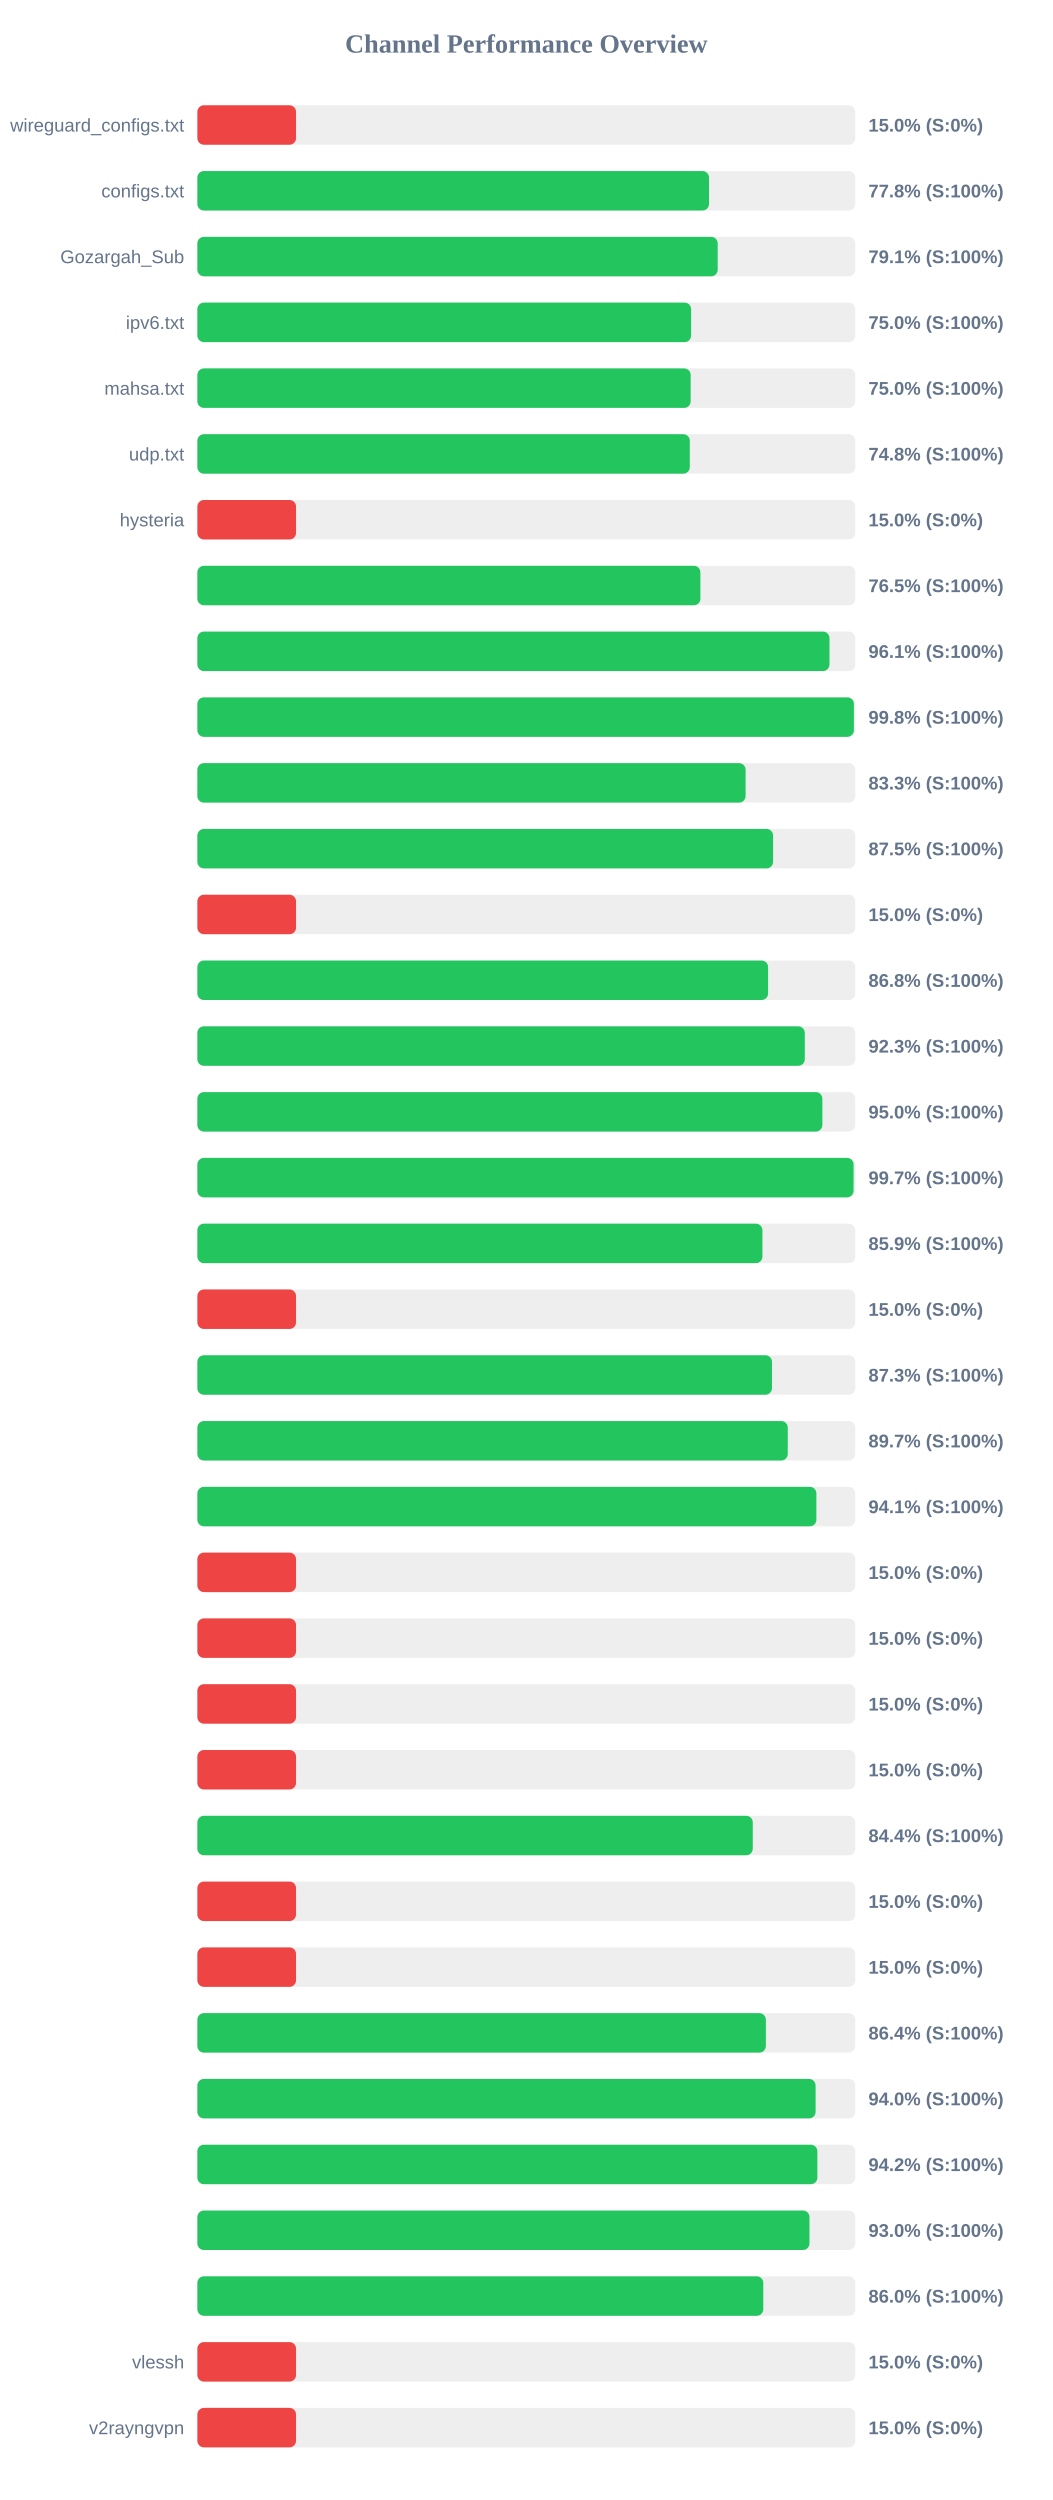
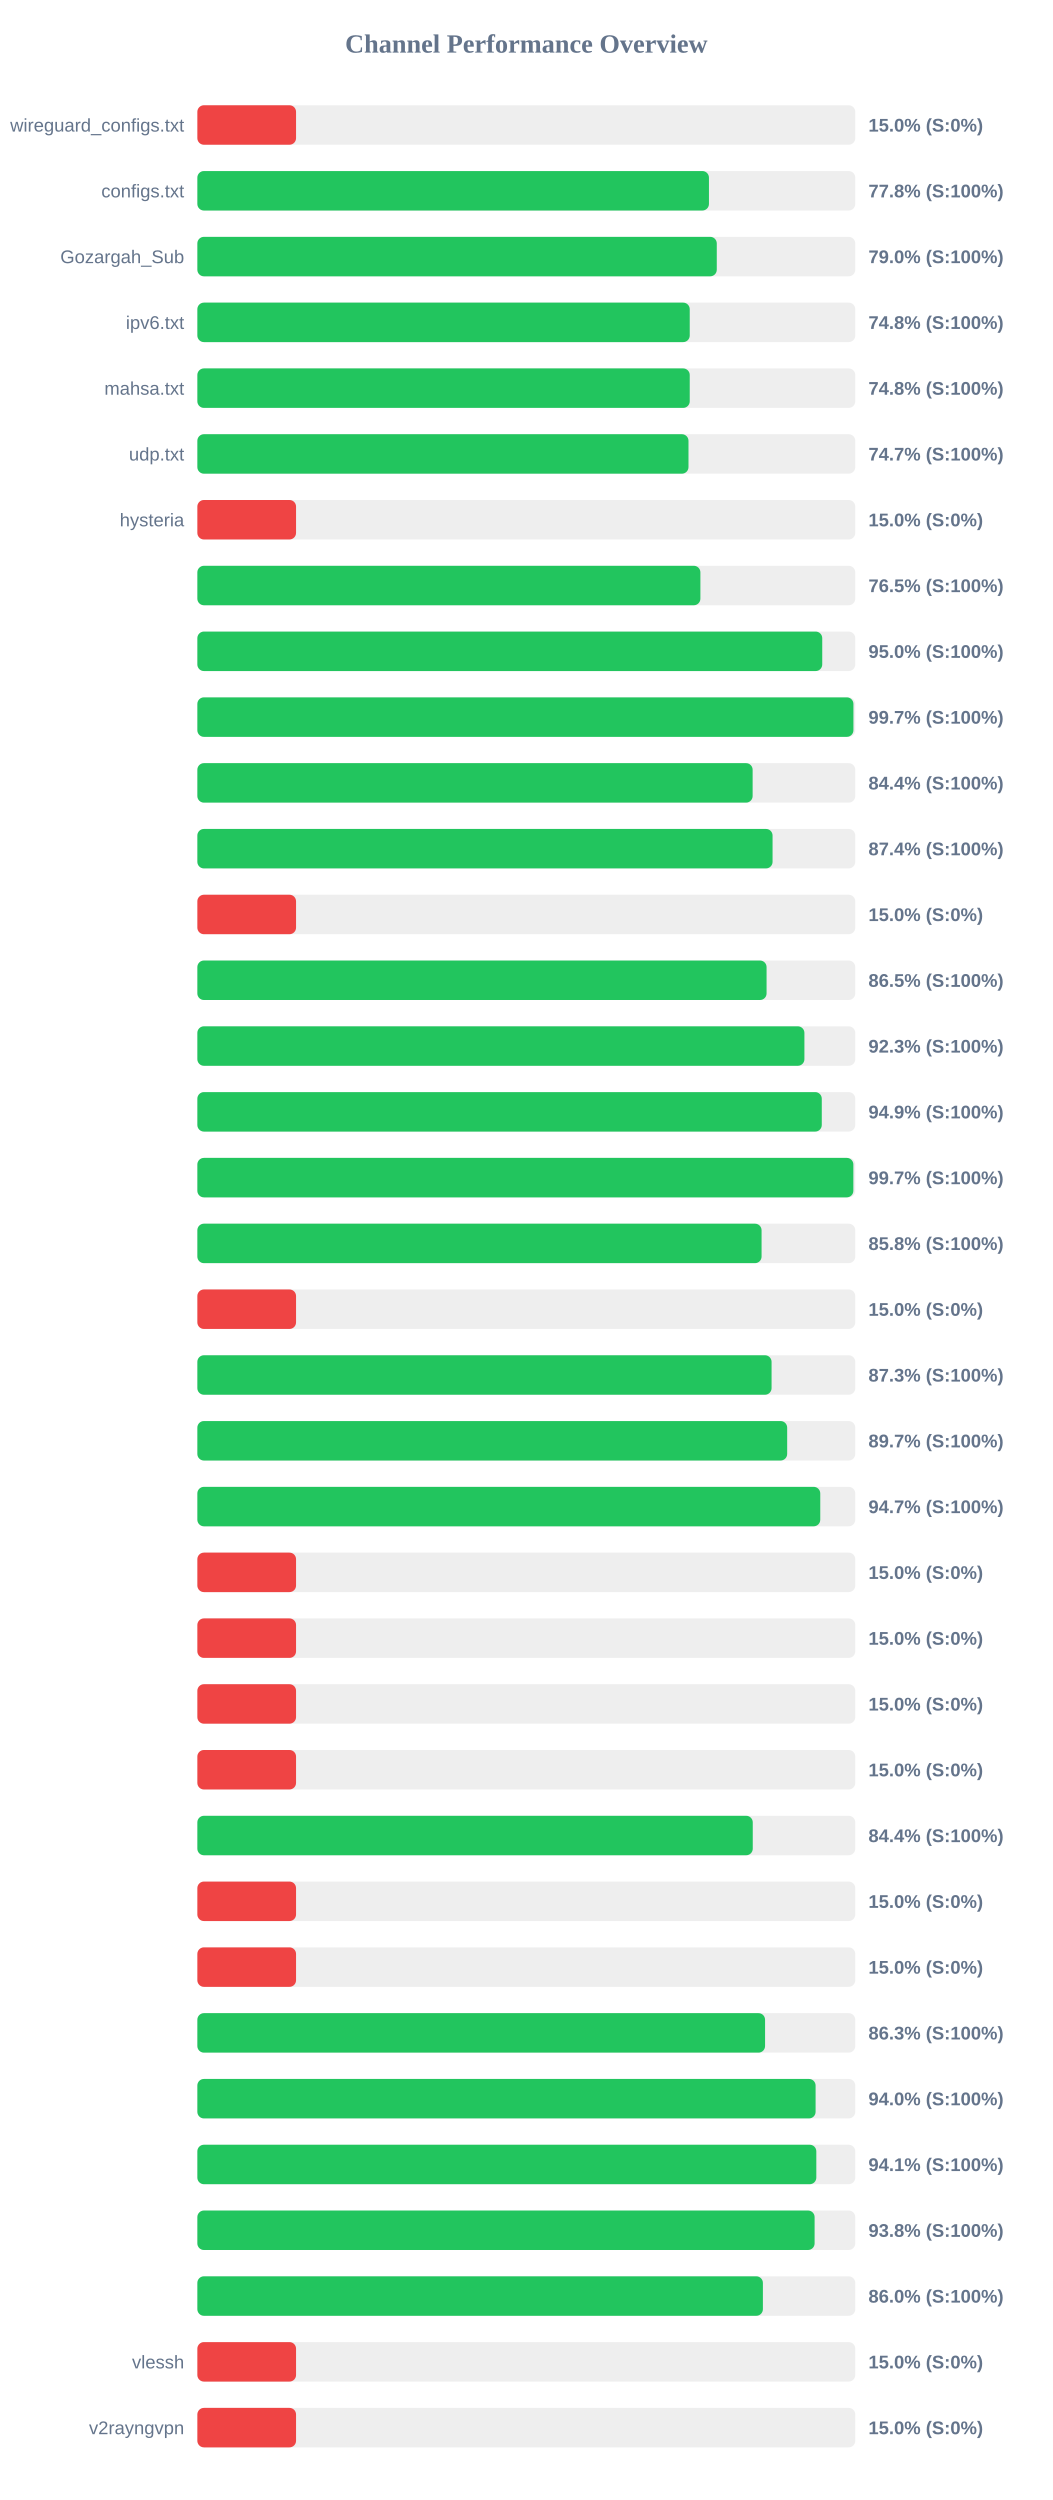
<svg xmlns="http://www.w3.org/2000/svg" width="800" height="1900" version="1.1">
  <style>
        .row { font: 14px Arial; fill: #64748b; }
        .score { font: bold 14px Arial; fill: #64748b; }
    </style>
  <text x="400" y="40" text-anchor="middle" font-size="20px" font-weight="bold" fill="#64748b">Channel Performance Overview</text>
  <rect x="150" y="80" width="500" height="30" fill="#eee" rx="5" />
  <rect x="150" y="80" width="75.0" height="30" fill="#ef4444" rx="5" />
  <text x="140" y="100" text-anchor="end" class="row">wireguard_configs.txt</text>
  <text x="660" y="100" text-anchor="start" class="score">15.0% (S:0%)</text>
  <rect x="150" y="130" width="500" height="30" fill="#eee" rx="5" />
-   <rect x="150" y="130" width="388.85" height="30" fill="#22c55e" rx="5" />
+   <rect x="150" y="130" width="388.8" height="30" fill="#22c55e" rx="5" />
  <text x="140" y="150" text-anchor="end" class="row">configs.txt</text>
  <text x="660" y="150" text-anchor="start" class="score">77.8% (S:100%)</text>
  <rect x="150" y="180" width="500" height="30" fill="#eee" rx="5" />
-   <rect x="150" y="180" width="395.45" height="30" fill="#22c55e" rx="5" />
+   <rect x="150" y="180" width="394.75" height="30" fill="#22c55e" rx="5" />
  <text x="140" y="200" text-anchor="end" class="row">Gozargah_Sub</text>
-   <text x="660" y="200" text-anchor="start" class="score">79.1% (S:100%)</text>
+   <text x="660" y="200" text-anchor="start" class="score">79.0% (S:100%)</text>
  <rect x="150" y="230" width="500" height="30" fill="#eee" rx="5" />
-   <rect x="150" y="230" width="375.25" height="30" fill="#22c55e" rx="5" />
+   <rect x="150" y="230" width="374.2" height="30" fill="#22c55e" rx="5" />
  <text x="140" y="250" text-anchor="end" class="row">ipv6.txt</text>
-   <text x="660" y="250" text-anchor="start" class="score">75.0% (S:100%)</text>
+   <text x="660" y="250" text-anchor="start" class="score">74.8% (S:100%)</text>
  <rect x="150" y="280" width="500" height="30" fill="#eee" rx="5" />
-   <rect x="150" y="280" width="374.9" height="30" fill="#22c55e" rx="5" />
+   <rect x="150" y="280" width="374.2" height="30" fill="#22c55e" rx="5" />
  <text x="140" y="300" text-anchor="end" class="row">mahsa.txt</text>
-   <text x="660" y="300" text-anchor="start" class="score">75.0% (S:100%)</text>
+   <text x="660" y="300" text-anchor="start" class="score">74.8% (S:100%)</text>
  <rect x="150" y="330" width="500" height="30" fill="#eee" rx="5" />
-   <rect x="150" y="330" width="374.25" height="30" fill="#22c55e" rx="5" />
+   <rect x="150" y="330" width="373.25" height="30" fill="#22c55e" rx="5" />
  <text x="140" y="350" text-anchor="end" class="row">udp.txt</text>
-   <text x="660" y="350" text-anchor="start" class="score">74.8% (S:100%)</text>
+   <text x="660" y="350" text-anchor="start" class="score">74.7% (S:100%)</text>
  <rect x="150" y="380" width="500" height="30" fill="#eee" rx="5" />
  <rect x="150" y="380" width="75.0" height="30" fill="#ef4444" rx="5" />
  <text x="140" y="400" text-anchor="end" class="row">hysteria</text>
  <text x="660" y="400" text-anchor="start" class="score">15.0% (S:0%)</text>
  <rect x="150" y="430" width="500" height="30" fill="#eee" rx="5" />
  <rect x="150" y="430" width="382.3" height="30" fill="#22c55e" rx="5" />
  <text x="140" y="450" text-anchor="end" class="row" />
  <text x="660" y="450" text-anchor="start" class="score">76.5% (S:100%)</text>
  <rect x="150" y="480" width="500" height="30" fill="#eee" rx="5" />
-   <rect x="150" y="480" width="480.4" height="30" fill="#22c55e" rx="5" />
+   <rect x="150" y="480" width="474.9" height="30" fill="#22c55e" rx="5" />
  <text x="140" y="500" text-anchor="end" class="row" />
-   <text x="660" y="500" text-anchor="start" class="score">96.1% (S:100%)</text>
+   <text x="660" y="500" text-anchor="start" class="score">95.0% (S:100%)</text>
  <rect x="150" y="530" width="500" height="30" fill="#eee" rx="5" />
-   <rect x="150" y="530" width="498.95" height="30" fill="#22c55e" rx="5" />
+   <rect x="150" y="530" width="498.6" height="30" fill="#22c55e" rx="5" />
  <text x="140" y="550" text-anchor="end" class="row" />
-   <text x="660" y="550" text-anchor="start" class="score">99.8% (S:100%)</text>
+   <text x="660" y="550" text-anchor="start" class="score">99.7% (S:100%)</text>
  <rect x="150" y="580" width="500" height="30" fill="#eee" rx="5" />
-   <rect x="150" y="580" width="416.65" height="30" fill="#22c55e" rx="5" />
+   <rect x="150" y="580" width="422.0" height="30" fill="#22c55e" rx="5" />
  <text x="140" y="600" text-anchor="end" class="row" />
-   <text x="660" y="600" text-anchor="start" class="score">83.3% (S:100%)</text>
+   <text x="660" y="600" text-anchor="start" class="score">84.4% (S:100%)</text>
  <rect x="150" y="630" width="500" height="30" fill="#eee" rx="5" />
-   <rect x="150" y="630" width="437.55" height="30" fill="#22c55e" rx="5" />
+   <rect x="150" y="630" width="437.15" height="30" fill="#22c55e" rx="5" />
  <text x="140" y="650" text-anchor="end" class="row" />
-   <text x="660" y="650" text-anchor="start" class="score">87.5% (S:100%)</text>
+   <text x="660" y="650" text-anchor="start" class="score">87.4% (S:100%)</text>
  <rect x="150" y="680" width="500" height="30" fill="#eee" rx="5" />
  <rect x="150" y="680" width="75.0" height="30" fill="#ef4444" rx="5" />
  <text x="140" y="700" text-anchor="end" class="row" />
  <text x="660" y="700" text-anchor="start" class="score">15.0% (S:0%)</text>
  <rect x="150" y="730" width="500" height="30" fill="#eee" rx="5" />
-   <rect x="150" y="730" width="433.75" height="30" fill="#22c55e" rx="5" />
+   <rect x="150" y="730" width="432.6" height="30" fill="#22c55e" rx="5" />
  <text x="140" y="750" text-anchor="end" class="row" />
-   <text x="660" y="750" text-anchor="start" class="score">86.8% (S:100%)</text>
+   <text x="660" y="750" text-anchor="start" class="score">86.5% (S:100%)</text>
  <rect x="150" y="780" width="500" height="30" fill="#eee" rx="5" />
-   <rect x="150" y="780" width="461.65" height="30" fill="#22c55e" rx="5" />
+   <rect x="150" y="780" width="461.35" height="30" fill="#22c55e" rx="5" />
  <text x="140" y="800" text-anchor="end" class="row" />
  <text x="660" y="800" text-anchor="start" class="score">92.3% (S:100%)</text>
  <rect x="150" y="830" width="500" height="30" fill="#eee" rx="5" />
-   <rect x="150" y="830" width="475.0" height="30" fill="#22c55e" rx="5" />
+   <rect x="150" y="830" width="474.55" height="30" fill="#22c55e" rx="5" />
  <text x="140" y="850" text-anchor="end" class="row" />
-   <text x="660" y="850" text-anchor="start" class="score">95.0% (S:100%)</text>
+   <text x="660" y="850" text-anchor="start" class="score">94.9% (S:100%)</text>
  <rect x="150" y="880" width="500" height="30" fill="#eee" rx="5" />
-   <rect x="150" y="880" width="498.7" height="30" fill="#22c55e" rx="5" />
+   <rect x="150" y="880" width="498.55" height="30" fill="#22c55e" rx="5" />
  <text x="140" y="900" text-anchor="end" class="row" />
  <text x="660" y="900" text-anchor="start" class="score">99.7% (S:100%)</text>
  <rect x="150" y="930" width="500" height="30" fill="#eee" rx="5" />
-   <rect x="150" y="930" width="429.45" height="30" fill="#22c55e" rx="5" />
+   <rect x="150" y="930" width="428.8" height="30" fill="#22c55e" rx="5" />
  <text x="140" y="950" text-anchor="end" class="row" />
-   <text x="660" y="950" text-anchor="start" class="score">85.9% (S:100%)</text>
+   <text x="660" y="950" text-anchor="start" class="score">85.8% (S:100%)</text>
  <rect x="150" y="980" width="500" height="30" fill="#eee" rx="5" />
  <rect x="150" y="980" width="75.0" height="30" fill="#ef4444" rx="5" />
  <text x="140" y="1000" text-anchor="end" class="row" />
  <text x="660" y="1000" text-anchor="start" class="score">15.0% (S:0%)</text>
  <rect x="150" y="1030" width="500" height="30" fill="#eee" rx="5" />
-   <rect x="150" y="1030" width="436.7" height="30" fill="#22c55e" rx="5" />
+   <rect x="150" y="1030" width="436.4" height="30" fill="#22c55e" rx="5" />
  <text x="140" y="1050" text-anchor="end" class="row" />
  <text x="660" y="1050" text-anchor="start" class="score">87.3% (S:100%)</text>
  <rect x="150" y="1080" width="500" height="30" fill="#eee" rx="5" />
-   <rect x="150" y="1080" width="448.7" height="30" fill="#22c55e" rx="5" />
+   <rect x="150" y="1080" width="448.25" height="30" fill="#22c55e" rx="5" />
  <text x="140" y="1100" text-anchor="end" class="row" />
  <text x="660" y="1100" text-anchor="start" class="score">89.7% (S:100%)</text>
  <rect x="150" y="1130" width="500" height="30" fill="#eee" rx="5" />
-   <rect x="150" y="1130" width="470.45" height="30" fill="#22c55e" rx="5" />
+   <rect x="150" y="1130" width="473.4" height="30" fill="#22c55e" rx="5" />
  <text x="140" y="1150" text-anchor="end" class="row" />
-   <text x="660" y="1150" text-anchor="start" class="score">94.1% (S:100%)</text>
+   <text x="660" y="1150" text-anchor="start" class="score">94.7% (S:100%)</text>
  <rect x="150" y="1180" width="500" height="30" fill="#eee" rx="5" />
  <rect x="150" y="1180" width="75.0" height="30" fill="#ef4444" rx="5" />
  <text x="140" y="1200" text-anchor="end" class="row" />
  <text x="660" y="1200" text-anchor="start" class="score">15.0% (S:0%)</text>
  <rect x="150" y="1230" width="500" height="30" fill="#eee" rx="5" />
  <rect x="150" y="1230" width="75.0" height="30" fill="#ef4444" rx="5" />
  <text x="140" y="1250" text-anchor="end" class="row" />
  <text x="660" y="1250" text-anchor="start" class="score">15.0% (S:0%)</text>
  <rect x="150" y="1280" width="500" height="30" fill="#eee" rx="5" />
  <rect x="150" y="1280" width="75.0" height="30" fill="#ef4444" rx="5" />
  <text x="140" y="1300" text-anchor="end" class="row" />
  <text x="660" y="1300" text-anchor="start" class="score">15.0% (S:0%)</text>
  <rect x="150" y="1330" width="500" height="30" fill="#eee" rx="5" />
  <rect x="150" y="1330" width="75.0" height="30" fill="#ef4444" rx="5" />
  <text x="140" y="1350" text-anchor="end" class="row" />
  <text x="660" y="1350" text-anchor="start" class="score">15.0% (S:0%)</text>
  <rect x="150" y="1380" width="500" height="30" fill="#eee" rx="5" />
  <rect x="150" y="1380" width="422.1" height="30" fill="#22c55e" rx="5" />
  <text x="140" y="1400" text-anchor="end" class="row" />
  <text x="660" y="1400" text-anchor="start" class="score">84.4% (S:100%)</text>
  <rect x="150" y="1430" width="500" height="30" fill="#eee" rx="5" />
  <rect x="150" y="1430" width="75.0" height="30" fill="#ef4444" rx="5" />
  <text x="140" y="1450" text-anchor="end" class="row" />
  <text x="660" y="1450" text-anchor="start" class="score">15.0% (S:0%)</text>
  <rect x="150" y="1480" width="500" height="30" fill="#eee" rx="5" />
  <rect x="150" y="1480" width="75.0" height="30" fill="#ef4444" rx="5" />
  <text x="140" y="1500" text-anchor="end" class="row" />
  <text x="660" y="1500" text-anchor="start" class="score">15.0% (S:0%)</text>
  <rect x="150" y="1530" width="500" height="30" fill="#eee" rx="5" />
-   <rect x="150" y="1530" width="432.05" height="30" fill="#22c55e" rx="5" />
+   <rect x="150" y="1530" width="431.45" height="30" fill="#22c55e" rx="5" />
  <text x="140" y="1550" text-anchor="end" class="row" />
-   <text x="660" y="1550" text-anchor="start" class="score">86.4% (S:100%)</text>
+   <text x="660" y="1550" text-anchor="start" class="score">86.3% (S:100%)</text>
  <rect x="150" y="1580" width="500" height="30" fill="#eee" rx="5" />
  <rect x="150" y="1580" width="469.85" height="30" fill="#22c55e" rx="5" />
  <text x="140" y="1600" text-anchor="end" class="row" />
  <text x="660" y="1600" text-anchor="start" class="score">94.0% (S:100%)</text>
  <rect x="150" y="1630" width="500" height="30" fill="#eee" rx="5" />
-   <rect x="150" y="1630" width="471.2" height="30" fill="#22c55e" rx="5" />
+   <rect x="150" y="1630" width="470.4" height="30" fill="#22c55e" rx="5" />
  <text x="140" y="1650" text-anchor="end" class="row" />
-   <text x="660" y="1650" text-anchor="start" class="score">94.2% (S:100%)</text>
+   <text x="660" y="1650" text-anchor="start" class="score">94.1% (S:100%)</text>
  <rect x="150" y="1680" width="500" height="30" fill="#eee" rx="5" />
-   <rect x="150" y="1680" width="465.2" height="30" fill="#22c55e" rx="5" />
+   <rect x="150" y="1680" width="469.1" height="30" fill="#22c55e" rx="5" />
  <text x="140" y="1700" text-anchor="end" class="row" />
-   <text x="660" y="1700" text-anchor="start" class="score">93.0% (S:100%)</text>
+   <text x="660" y="1700" text-anchor="start" class="score">93.8% (S:100%)</text>
  <rect x="150" y="1730" width="500" height="30" fill="#eee" rx="5" />
-   <rect x="150" y="1730" width="430.1" height="30" fill="#22c55e" rx="5" />
+   <rect x="150" y="1730" width="429.8" height="30" fill="#22c55e" rx="5" />
  <text x="140" y="1750" text-anchor="end" class="row" />
  <text x="660" y="1750" text-anchor="start" class="score">86.0% (S:100%)</text>
  <rect x="150" y="1780" width="500" height="30" fill="#eee" rx="5" />
  <rect x="150" y="1780" width="75.0" height="30" fill="#ef4444" rx="5" />
  <text x="140" y="1800" text-anchor="end" class="row">vlessh</text>
  <text x="660" y="1800" text-anchor="start" class="score">15.0% (S:0%)</text>
  <rect x="150" y="1830" width="500" height="30" fill="#eee" rx="5" />
  <rect x="150" y="1830" width="75.0" height="30" fill="#ef4444" rx="5" />
  <text x="140" y="1850" text-anchor="end" class="row">v2rayngvpn</text>
  <text x="660" y="1850" text-anchor="start" class="score">15.0% (S:0%)</text>
</svg>
